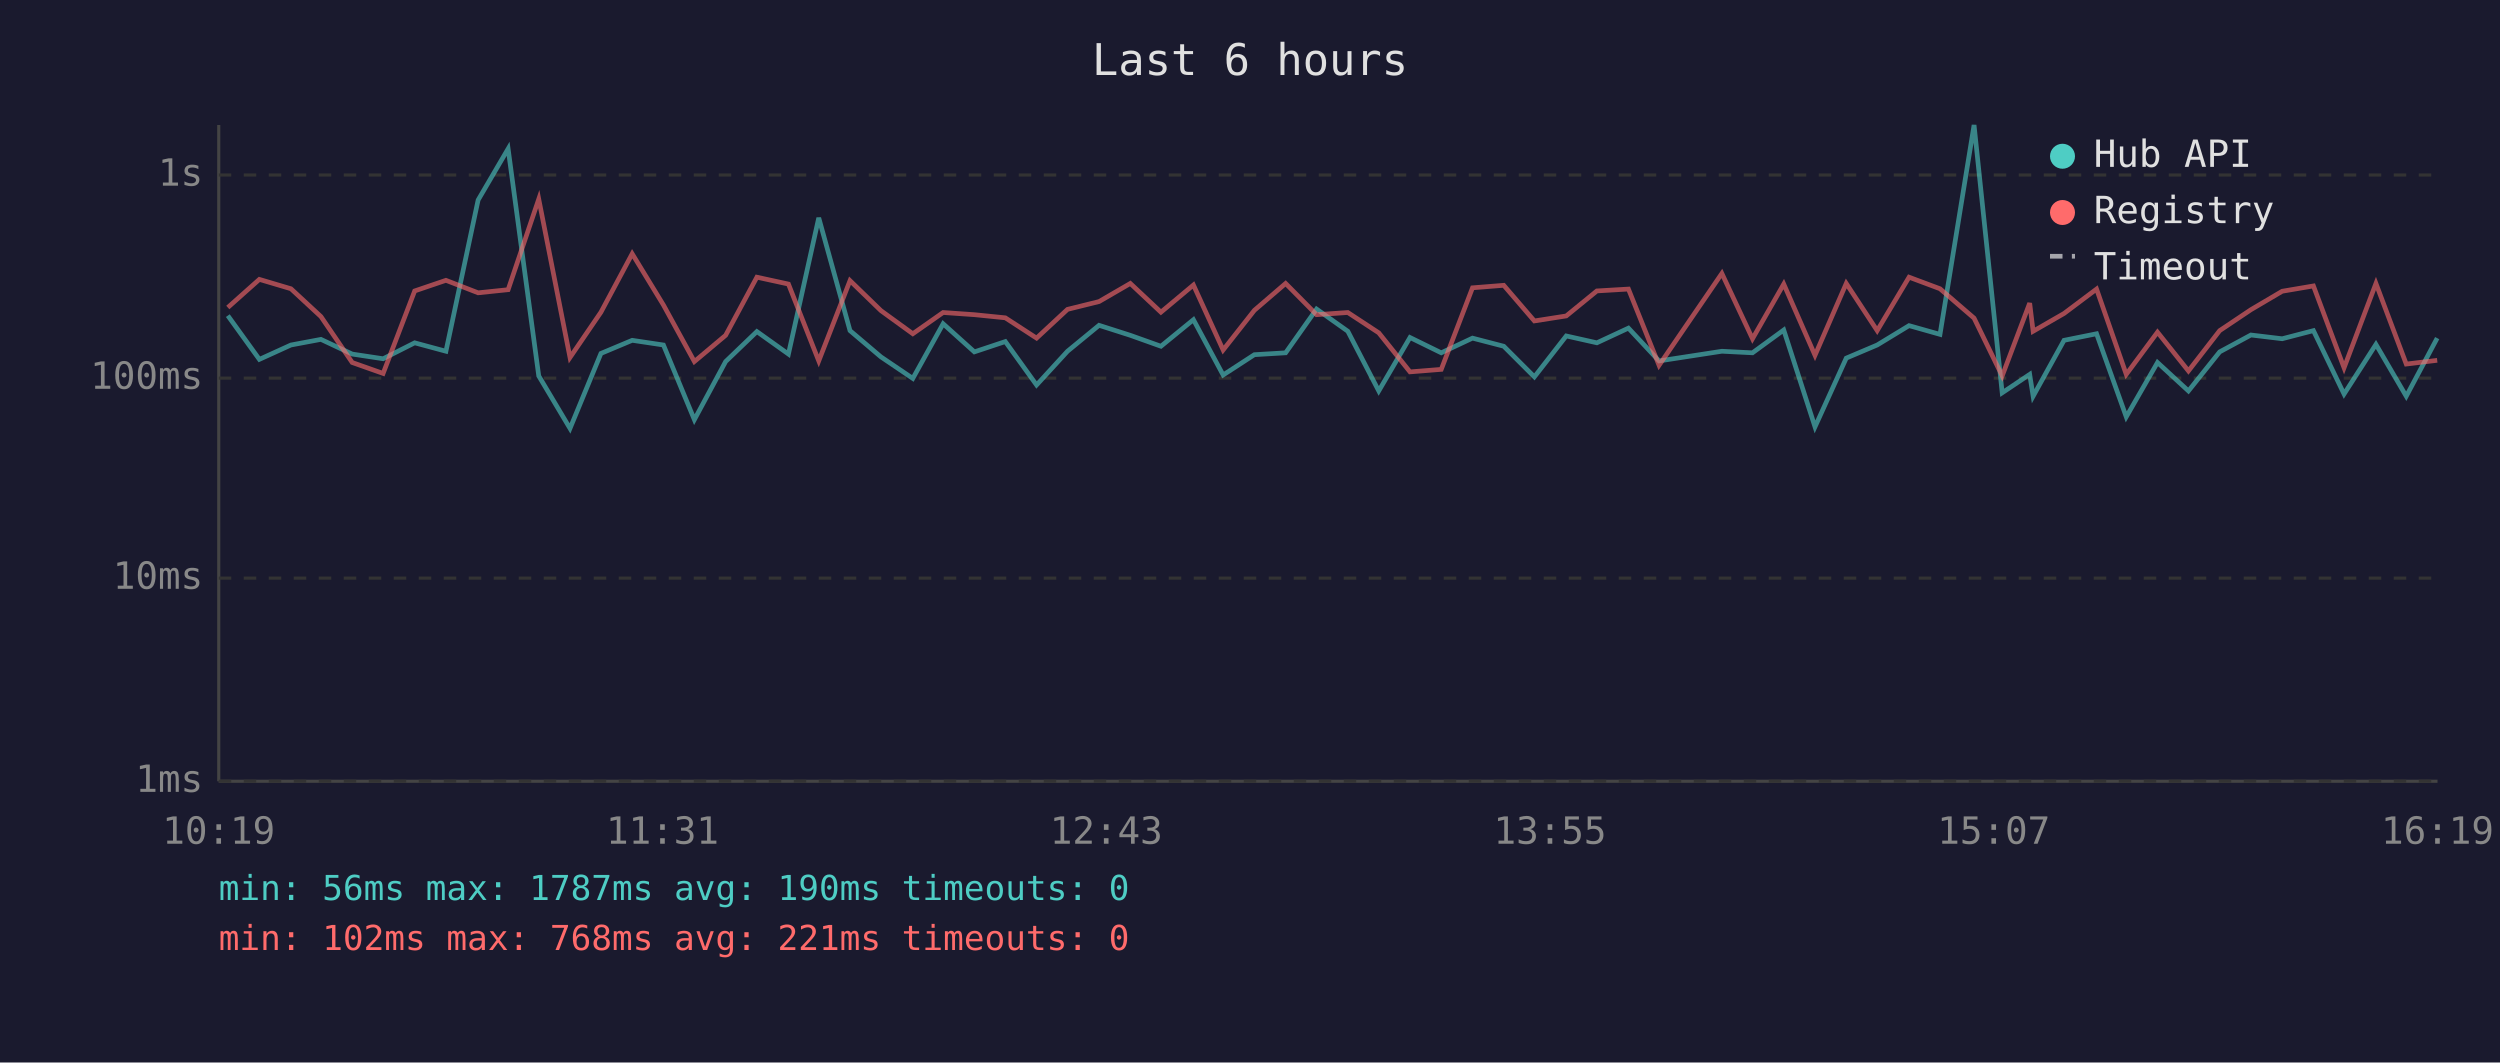
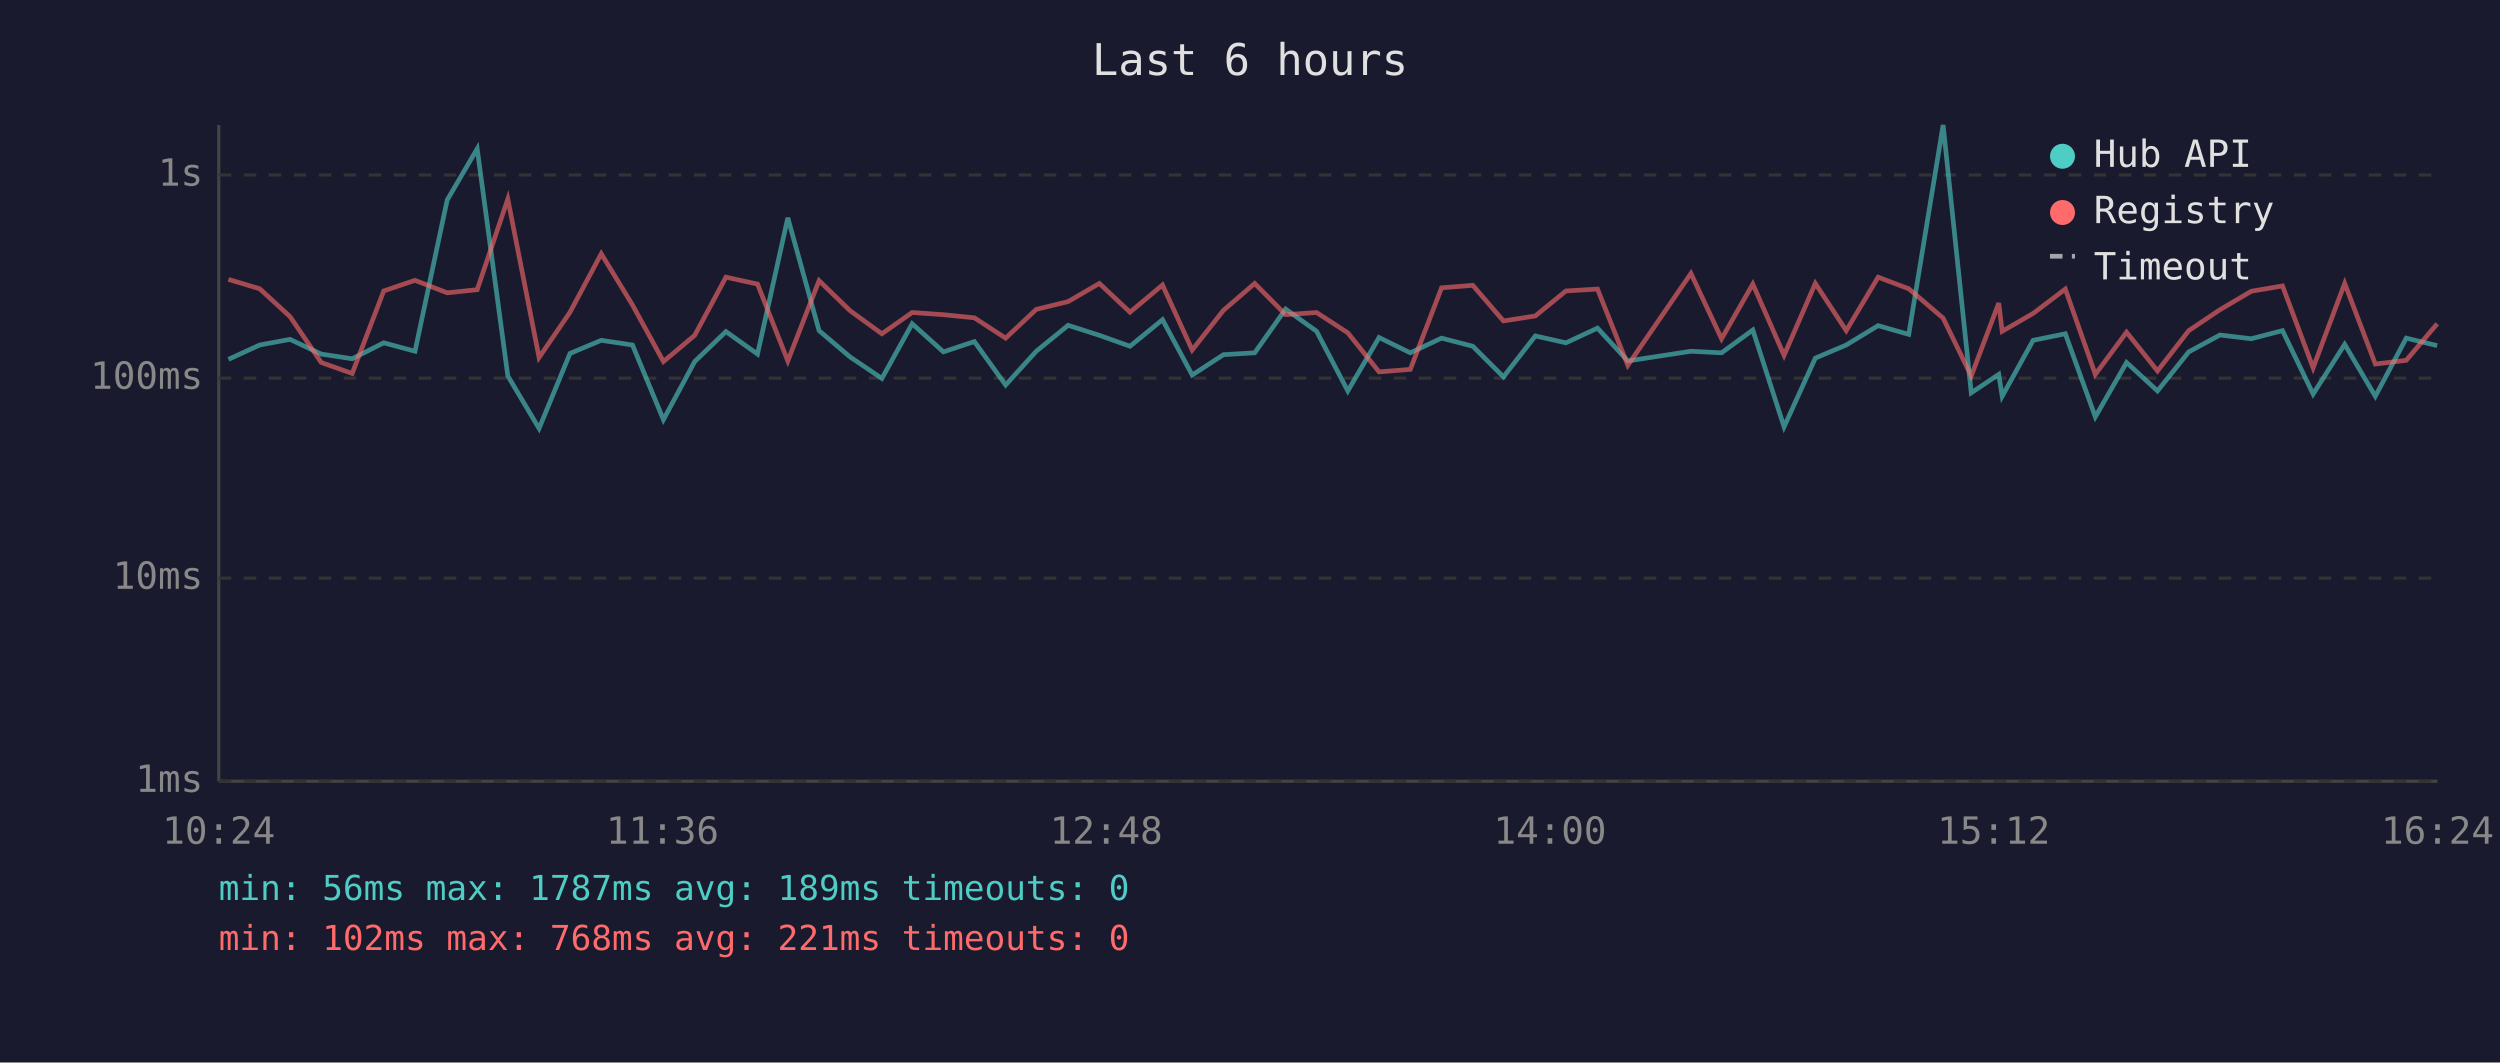
<svg xmlns="http://www.w3.org/2000/svg" viewBox="0 0 800 340" font-family="monospace" font-size="12">
  <rect width="800" height="340" fill="#1a1a2e" />
  <text x="400" y="24" fill="#e0e0e0" font-size="14" text-anchor="middle">Last 6 hours</text>
  <line x1="70" y1="40" x2="70" y2="250" stroke="#444" stroke-width="1" />
  <line x1="70" y1="250" x2="780" y2="250" stroke="#444" stroke-width="1" />
  <line x1="70" y1="250" x2="780" y2="250" stroke="#333" stroke-width="1" stroke-dasharray="4" />
  <text x="65" y="250" fill="#888" text-anchor="end" dominant-baseline="middle">1ms</text>
  <line x1="70" y1="185" x2="780" y2="185" stroke="#333" stroke-width="1" stroke-dasharray="4" />
  <text x="65" y="185" fill="#888" text-anchor="end" dominant-baseline="middle">10ms</text>
  <line x1="70" y1="121" x2="780" y2="121" stroke="#333" stroke-width="1" stroke-dasharray="4" />
  <text x="65" y="121" fill="#888" text-anchor="end" dominant-baseline="middle">100ms</text>
  <line x1="70" y1="56" x2="780" y2="56" stroke="#333" stroke-width="1" stroke-dasharray="4" />
  <text x="65" y="56" fill="#888" text-anchor="end" dominant-baseline="middle">1s</text>
-   <text x="70" y="270" fill="#888" text-anchor="middle">10:19</text>
-   <text x="212" y="270" fill="#888" text-anchor="middle">11:31</text>
-   <text x="354" y="270" fill="#888" text-anchor="middle">12:43</text>
-   <text x="496" y="270" fill="#888" text-anchor="middle">13:55</text>
-   <text x="638" y="270" fill="#888" text-anchor="middle">15:07</text>
-   <text x="780" y="270" fill="#888" text-anchor="middle">16:19</text>
-   <polyline points="72.9,101.0 83.0,115.0 93.1,110.4 102.7,108.6 112.7,113.3 122.6,114.8 132.7,109.7 142.7,112.4 153.0,64.0 162.6,47.6 172.4,120.3 182.4,137.1 192.3,113.1 202.3,108.9 212.3,110.4 222.2,134.3 232.2,115.7 242.2,106.1 252.3,113.3 262.0,69.7 272.0,105.8 281.9,114.2 292.1,121.1 301.8,103.6 311.8,112.6 321.7,109.3 331.7,123.2 341.6,112.4 351.7,104.1 361.7,107.3 371.5,110.8 381.9,102.3 391.4,120.0 401.4,113.5 411.4,112.9 421.3,98.9 431.3,106.0 441.2,125.1 451.2,108.0 461.2,112.9 471.2,108.2 481.2,110.8 491.0,120.6 501.2,107.5 511.0,109.7 521.1,105.0 530.9,115.5 551.0,112.4 560.8,112.9 570.8,105.6 580.8,136.6 590.8,114.6 600.7,110.4 610.9,104.2 620.8,107.0 631.7,40.0 640.7,125.7 649.5,119.8 650.6,126.8 660.5,108.9 670.9,106.8 680.4,133.4 690.4,116.0 700.3,125.1 710.3,112.6 720.3,107.2 730.3,108.4 740.3,105.8 750.1,126.1 760.3,110.2 770.0,126.8 779.9,108.2" fill="none" stroke="#4ecdc4" stroke-width="1.5" opacity="0.6" />
-   <polyline points="72.9,98.4 83.0,89.4 93.1,92.4 102.7,101.3 112.7,116.0 122.6,119.5 132.7,93.1 142.7,89.7 153.0,93.7 162.6,92.7 172.4,63.7 182.4,114.4 192.3,99.9 202.3,81.2 212.3,97.6 222.2,115.7 232.2,107.3 242.2,88.7 252.3,90.9 262.0,115.5 272.0,89.8 281.9,99.4 292.1,106.8 301.8,100.0 311.8,100.7 321.7,101.7 331.7,108.2 341.6,99.0 351.7,96.5 361.7,90.7 371.5,99.9 381.9,91.2 391.4,112.0 401.4,99.3 411.4,90.7 421.3,100.7 431.3,100.0 441.2,106.5 451.2,119.0 461.2,118.2 471.2,92.1 481.2,91.3 491.0,102.7 501.2,101.1 511.0,93.1 521.1,92.5 530.9,116.9 551.0,87.5 560.8,108.4 570.8,90.9 580.8,113.7 590.8,90.7 600.7,105.8 610.9,88.7 620.8,92.4 631.7,101.8 640.7,120.3 649.5,97.0 650.6,106.0 660.5,100.3 670.9,92.5 680.4,119.8 690.4,106.3 700.3,118.7 710.3,105.8 720.3,99.1 730.3,93.2 740.3,91.5 750.1,117.7 760.3,90.7 770.0,116.5 779.9,115.3" fill="none" stroke="#ff6b6b" stroke-width="1.5" opacity="0.6" />
+   <text x="70" y="270" fill="#888" text-anchor="middle">10:24</text>
+   <text x="212" y="270" fill="#888" text-anchor="middle">11:36</text>
+   <text x="354" y="270" fill="#888" text-anchor="middle">12:48</text>
+   <text x="496" y="270" fill="#888" text-anchor="middle">14:00</text>
+   <text x="638" y="270" fill="#888" text-anchor="middle">15:12</text>
+   <text x="780" y="270" fill="#888" text-anchor="middle">16:24</text>
+   <polyline points="73.1,115.0 83.1,110.4 92.8,108.6 102.8,113.3 112.7,114.8 122.8,109.7 132.8,112.4 143.1,64.0 152.7,47.6 162.5,120.3 172.5,137.1 182.4,113.1 192.4,108.9 202.4,110.4 212.3,134.3 222.3,115.7 232.3,106.1 242.4,113.3 252.1,69.7 262.1,105.8 272.0,114.2 282.2,121.1 291.9,103.6 301.9,112.6 311.8,109.3 321.8,123.2 331.6,112.4 341.8,104.1 351.8,107.3 361.6,110.8 372.0,102.3 381.5,120.0 391.5,113.5 401.5,112.9 411.4,98.9 421.3,106.0 431.3,125.1 441.3,108.0 451.3,112.9 461.3,108.2 471.3,110.8 481.1,120.6 491.3,107.5 501.1,109.7 511.2,105.0 520.9,115.5 541.1,112.4 550.9,112.9 560.9,105.6 570.9,136.6 580.9,114.6 590.8,110.4 601.0,104.2 610.8,107.0 621.8,40.0 630.8,125.7 639.6,119.8 640.7,126.8 650.6,108.9 660.9,106.8 670.5,133.4 680.5,116.0 690.4,125.1 700.4,112.6 710.4,107.2 720.4,108.4 730.4,105.8 740.2,126.1 750.3,110.2 760.1,126.8 770.0,108.2 779.9,110.6" fill="none" stroke="#4ecdc4" stroke-width="1.5" opacity="0.6" />
+   <polyline points="73.1,89.4 83.1,92.4 92.8,101.3 102.8,116.0 112.7,119.5 122.8,93.1 132.8,89.7 143.1,93.7 152.7,92.7 162.5,63.7 172.5,114.4 182.4,99.9 192.4,81.2 202.4,97.6 212.3,115.7 222.3,107.3 232.3,88.7 242.4,90.9 252.1,115.5 262.1,89.8 272.0,99.4 282.2,106.8 291.9,100.0 301.9,100.7 311.8,101.7 321.8,108.2 331.6,99.0 341.8,96.5 351.8,90.7 361.6,99.9 372.0,91.2 381.5,112.0 391.5,99.3 401.5,90.7 411.4,100.7 421.3,100.0 431.3,106.5 441.3,119.0 451.3,118.2 461.3,92.1 471.3,91.3 481.1,102.7 491.3,101.1 501.1,93.1 511.2,92.5 520.9,116.9 541.1,87.5 550.9,108.4 560.9,90.9 570.9,113.7 580.9,90.7 590.8,105.8 601.0,88.7 610.8,92.4 621.8,101.8 630.8,120.3 639.6,97.0 640.7,106.0 650.6,100.3 660.9,92.5 670.5,119.8 680.5,106.3 690.4,118.7 700.4,105.8 710.4,99.1 720.4,93.2 730.4,91.5 740.2,117.7 750.3,90.7 760.1,116.5 770.0,115.3 779.9,103.6" fill="none" stroke="#ff6b6b" stroke-width="1.5" opacity="0.6" />
  <circle cx="660" cy="50" r="4" fill="#4ecdc4" />
  <text x="670" y="50" fill="#e0e0e0" dominant-baseline="middle">Hub API</text>
  <circle cx="660" cy="68" r="4" fill="#ff6b6b" />
  <text x="670" y="68" fill="#e0e0e0" dominant-baseline="middle">Registry</text>
  <line x1="656" y1="82" x2="664" y2="82" stroke="#e0e0e0" stroke-width="1.5" stroke-dasharray="4,3" opacity="0.7" />
  <text x="670" y="86" fill="#e0e0e0" dominant-baseline="middle">Timeout</text>
-   <text x="70" y="288" fill="#4ecdc4" font-size="11">min: 56ms  max: 1787ms  avg: 190ms  timeouts: 0</text>
+   <text x="70" y="288" fill="#4ecdc4" font-size="11">min: 56ms  max: 1787ms  avg: 189ms  timeouts: 0</text>
  <text x="70" y="304" fill="#ff6b6b" font-size="11">min: 102ms  max: 768ms  avg: 221ms  timeouts: 0</text>
</svg>
